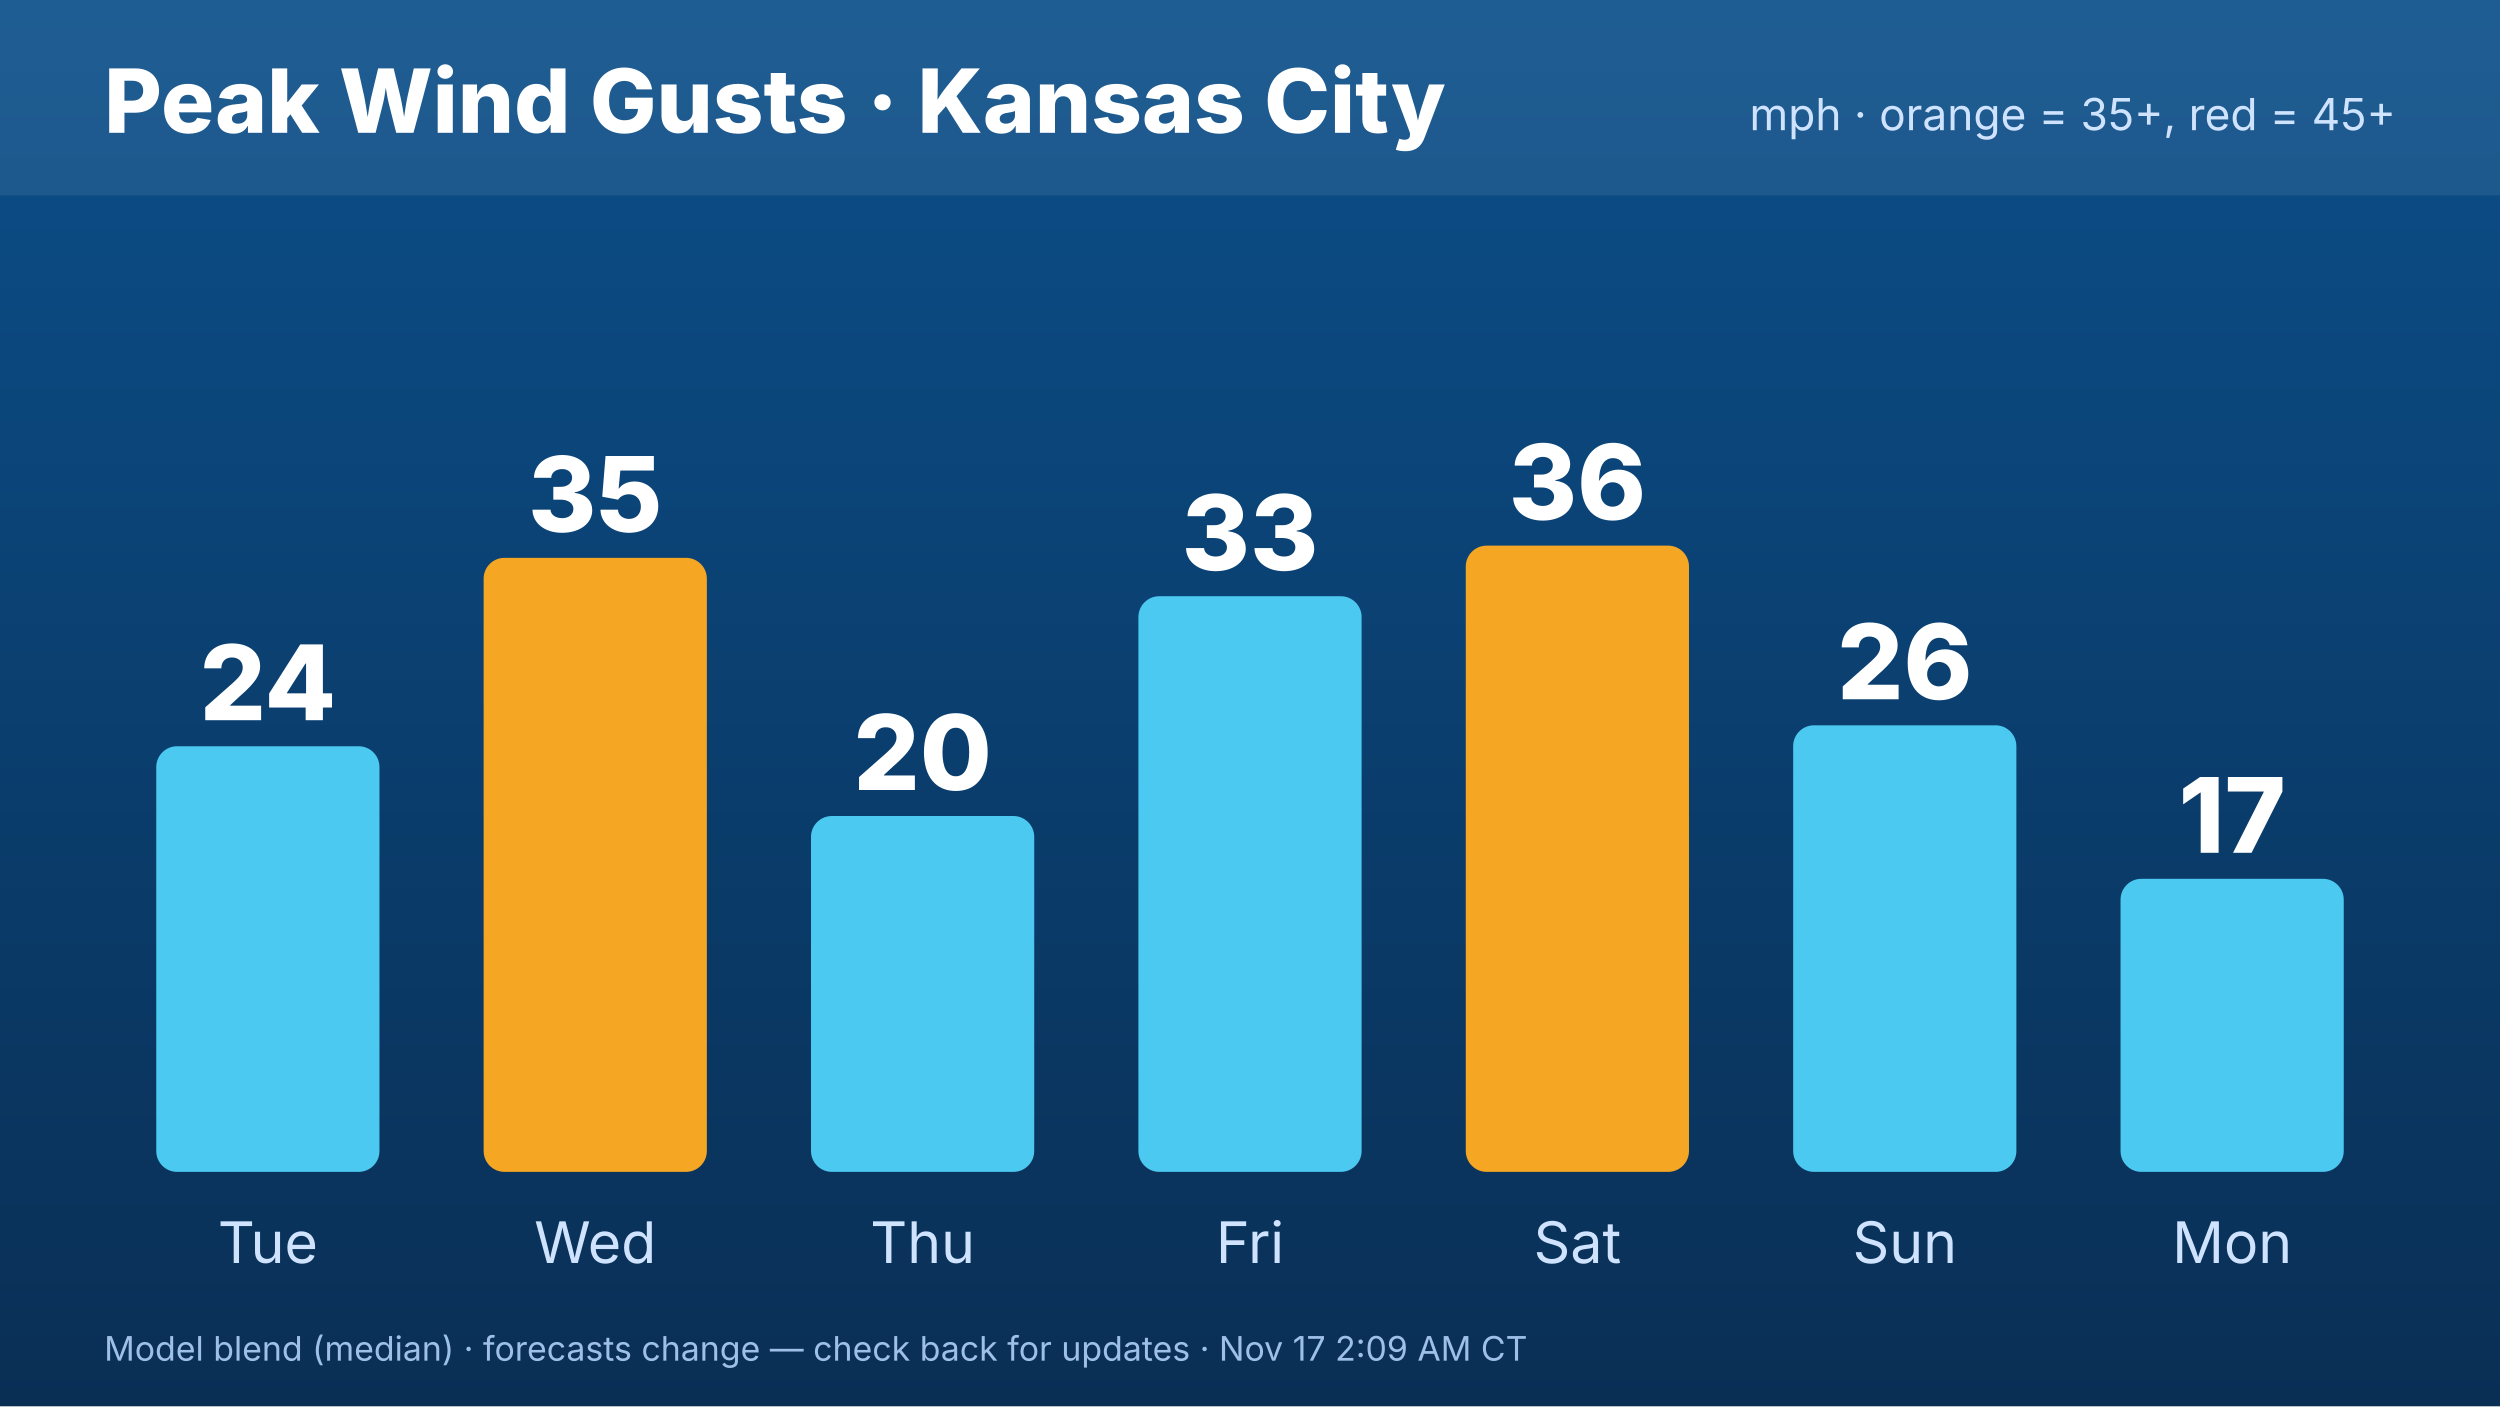
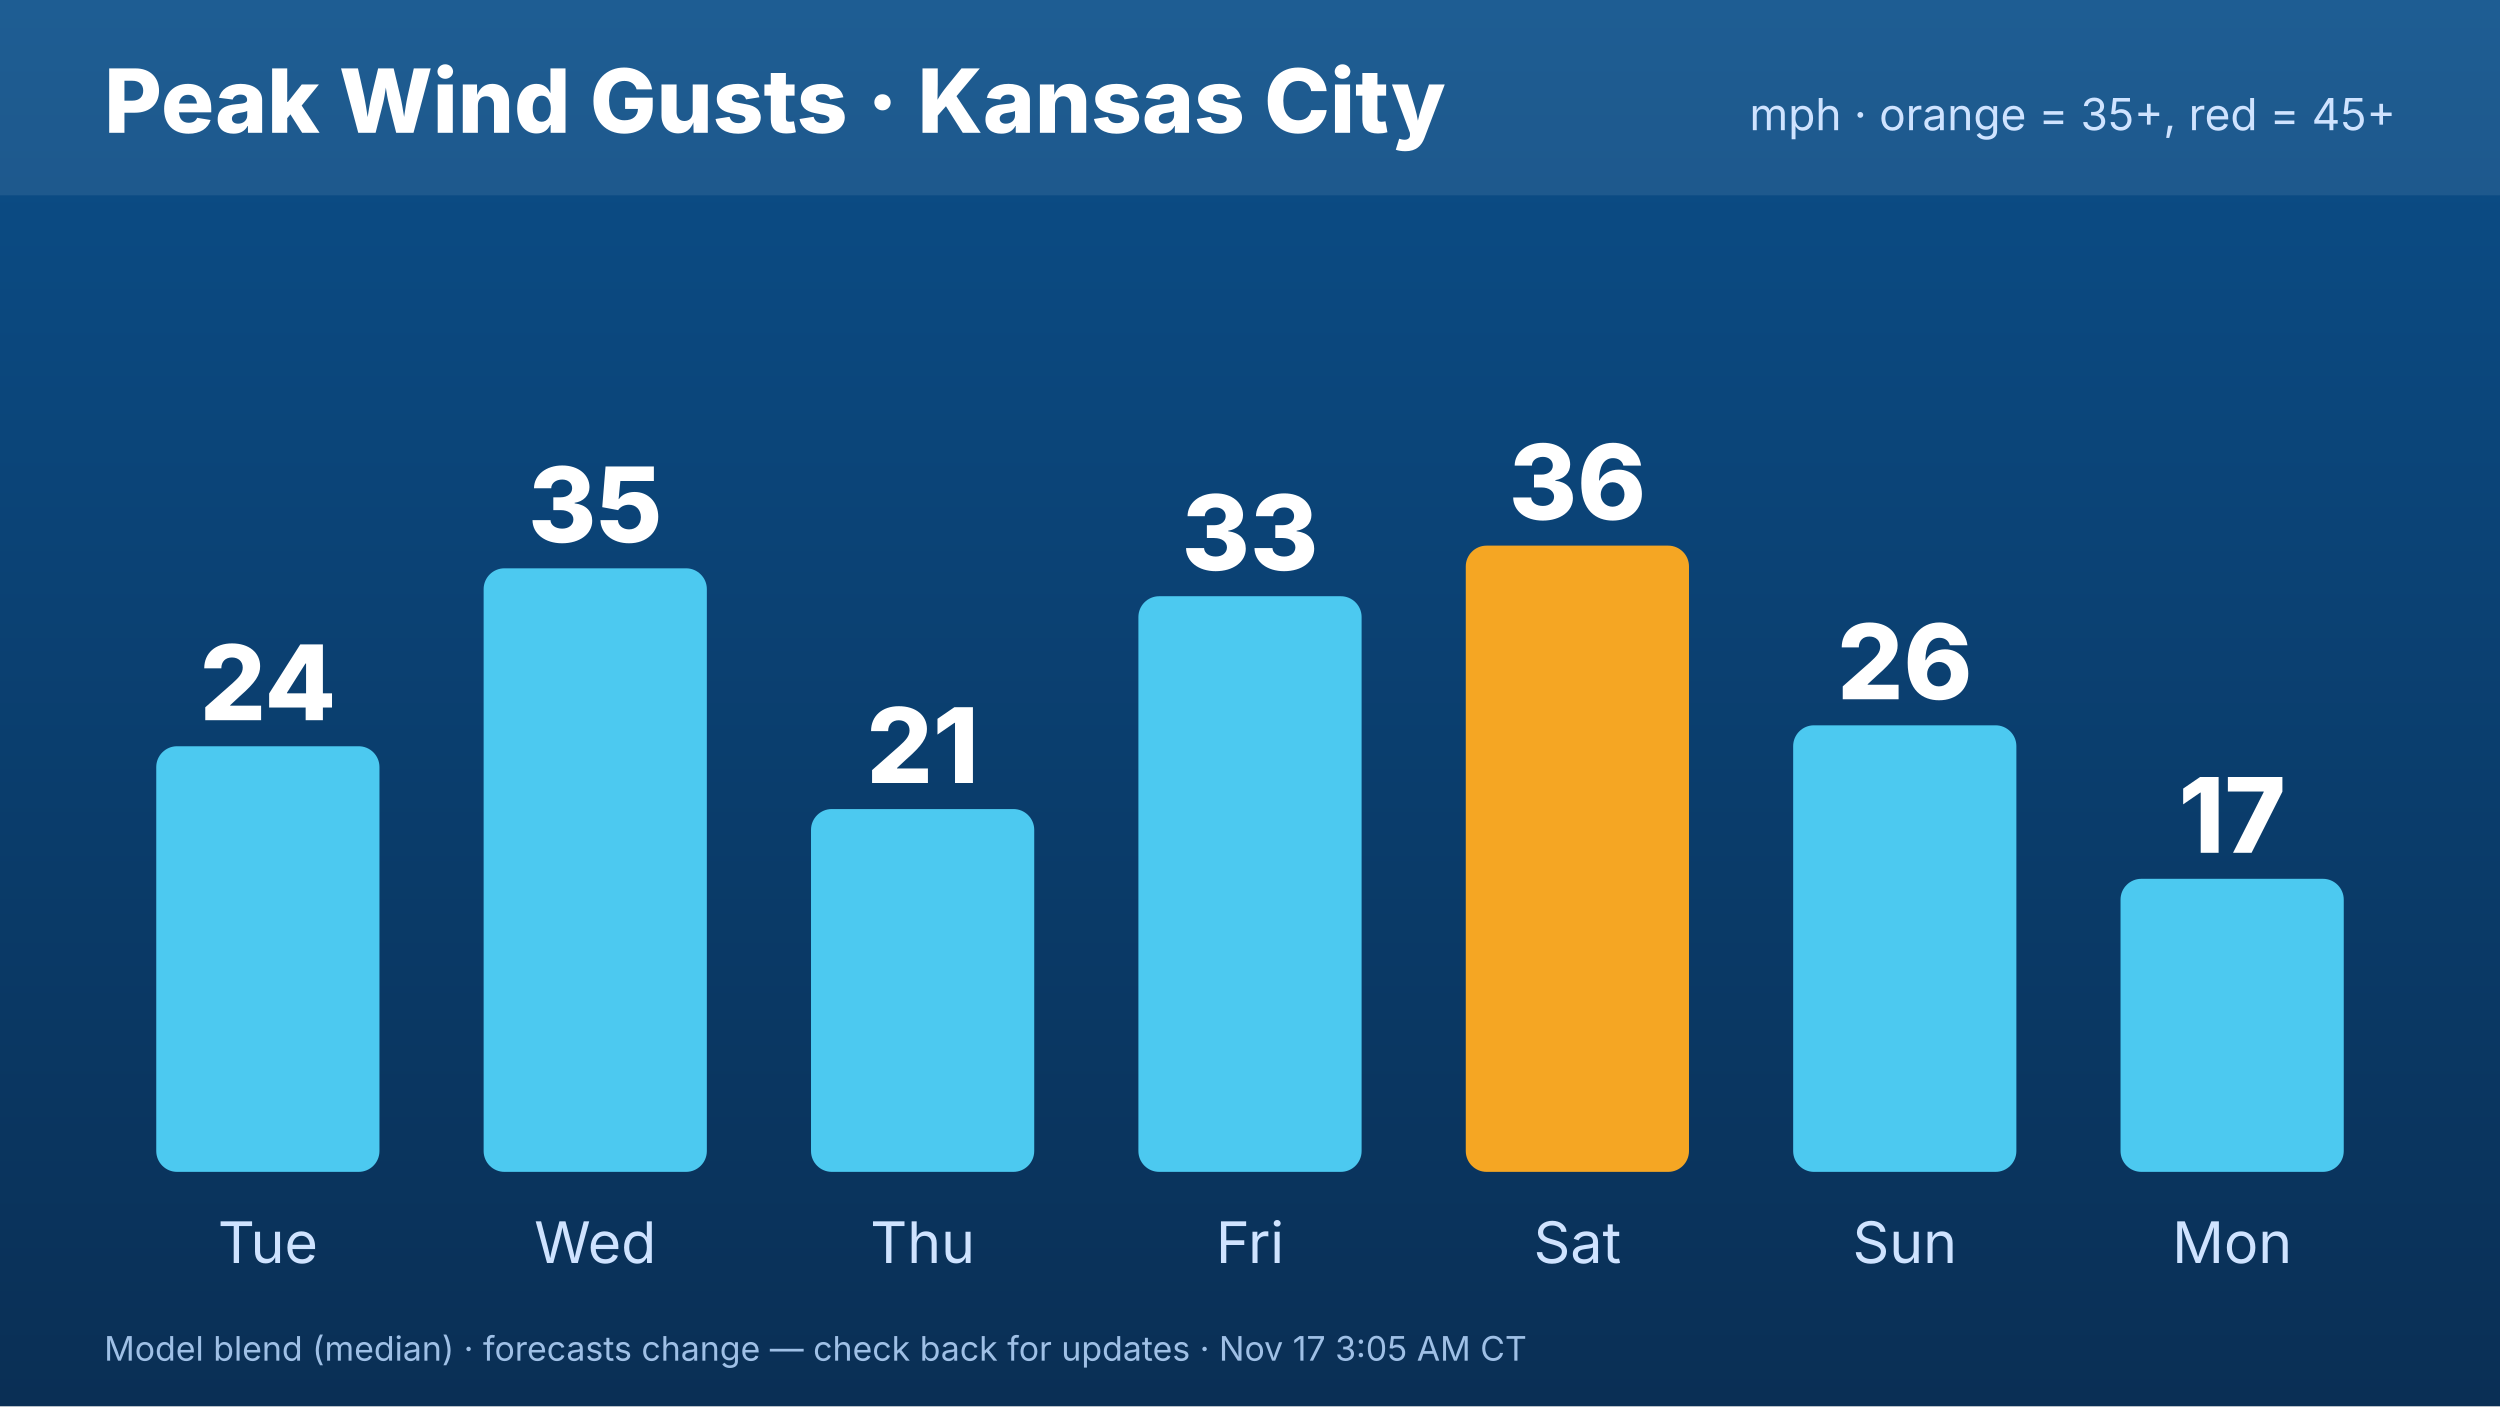
<svg xmlns="http://www.w3.org/2000/svg" width="1920" height="1080" viewBox="0 0 1920 1080" font-family="Inter,Helvetica,Arial,sans-serif">
  <defs>
    <linearGradient id="bg" x1="0" y1="0" x2="0" y2="1">
      <stop offset="0" stop-color="#0b4f8a" />
      <stop offset="1" stop-color="#0a2f55" />
    </linearGradient>
  </defs>
  <rect width="1920" height="1080" fill="url(#bg)" />
  <rect x="0" y="0" width="1920" height="150" fill="#ffffff" opacity=".08" />
  <text x="80" y="102" font-size="68" font-weight="800" fill="#fff">Peak Wind Gusts · Kansas City</text>
  <text x="1840" y="100" font-size="34" fill="#cfe3ff" text-anchor="end">mph · orange = 35+, red = 45+</text>
  <rect x="120.0" y="573.11" width="171.429" height="326.89" rx="16" fill="#4cc9f0" />
  <text x="205.714" y="553.11" font-size="80" font-weight="800" fill="#fff" text-anchor="middle">24</text>
  <text x="205.714" y="970" font-size="44" fill="#cfe3ff" text-anchor="middle">Tue</text>
-   <rect x="371.429" y="428.421" width="171.429" height="471.579" rx="16" fill="#f5a623" />
-   <text x="457.143" y="408.421" font-size="80" font-weight="800" fill="#fff" text-anchor="middle">35</text>
+   <rect x="371.429" y="436.459" width="171.429" height="463.541" rx="16" fill="#4cc9f0" />
+   <text x="457.143" y="416.459" font-size="80" font-weight="800" fill="#fff" text-anchor="middle">35</text>
  <text x="457.143" y="970" font-size="44" fill="#cfe3ff" text-anchor="middle">Wed</text>
-   <rect x="622.857" y="626.699" width="171.429" height="273.301" rx="16" fill="#4cc9f0" />
-   <text x="708.571" y="606.699" font-size="80" font-weight="800" fill="#fff" text-anchor="middle">20</text>
+   <rect x="622.857" y="621.34" width="171.429" height="278.66" rx="16" fill="#4cc9f0" />
+   <text x="708.571" y="601.34" font-size="80" font-weight="800" fill="#fff" text-anchor="middle">21</text>
  <text x="708.571" y="970" font-size="44" fill="#cfe3ff" text-anchor="middle">Thu</text>
  <rect x="874.286" y="457.895" width="171.429" height="442.105" rx="16" fill="#4cc9f0" />
  <text x="960" y="437.895" font-size="80" font-weight="800" fill="#fff" text-anchor="middle">33</text>
  <text x="960" y="970" font-size="44" fill="#cfe3ff" text-anchor="middle">Fri</text>
  <rect x="1125.714" y="419.043" width="171.429" height="480.957" rx="16" fill="#f5a623" />
  <text x="1211.429" y="399.043" font-size="80" font-weight="800" fill="#fff" text-anchor="middle">36</text>
  <text x="1211.429" y="970" font-size="44" fill="#cfe3ff" text-anchor="middle">Sat</text>
  <rect x="1377.143" y="557.033" width="171.429" height="342.967" rx="16" fill="#4cc9f0" />
  <text x="1462.857" y="537.033" font-size="80" font-weight="800" fill="#fff" text-anchor="middle">26</text>
  <text x="1462.857" y="970" font-size="44" fill="#cfe3ff" text-anchor="middle">Sun</text>
  <rect x="1628.571" y="674.928" width="171.429" height="225.072" rx="16" fill="#4cc9f0" />
  <text x="1714.286" y="654.928" font-size="80" font-weight="800" fill="#fff" text-anchor="middle">17</text>
  <text x="1714.286" y="970" font-size="44" fill="#cfe3ff" text-anchor="middle">Mon</text>
-   <text x="80" y="1045" font-size="26" fill="#9fc0e6">Model blend (median) · forecasts change — check back for updates · Nov 17 2:09 AM CT</text>
+   <text x="80" y="1045" font-size="26" fill="#9fc0e6">Model blend (median) · forecasts change — check back for updates · Nov 17 3:05 AM CT</text>
</svg>
